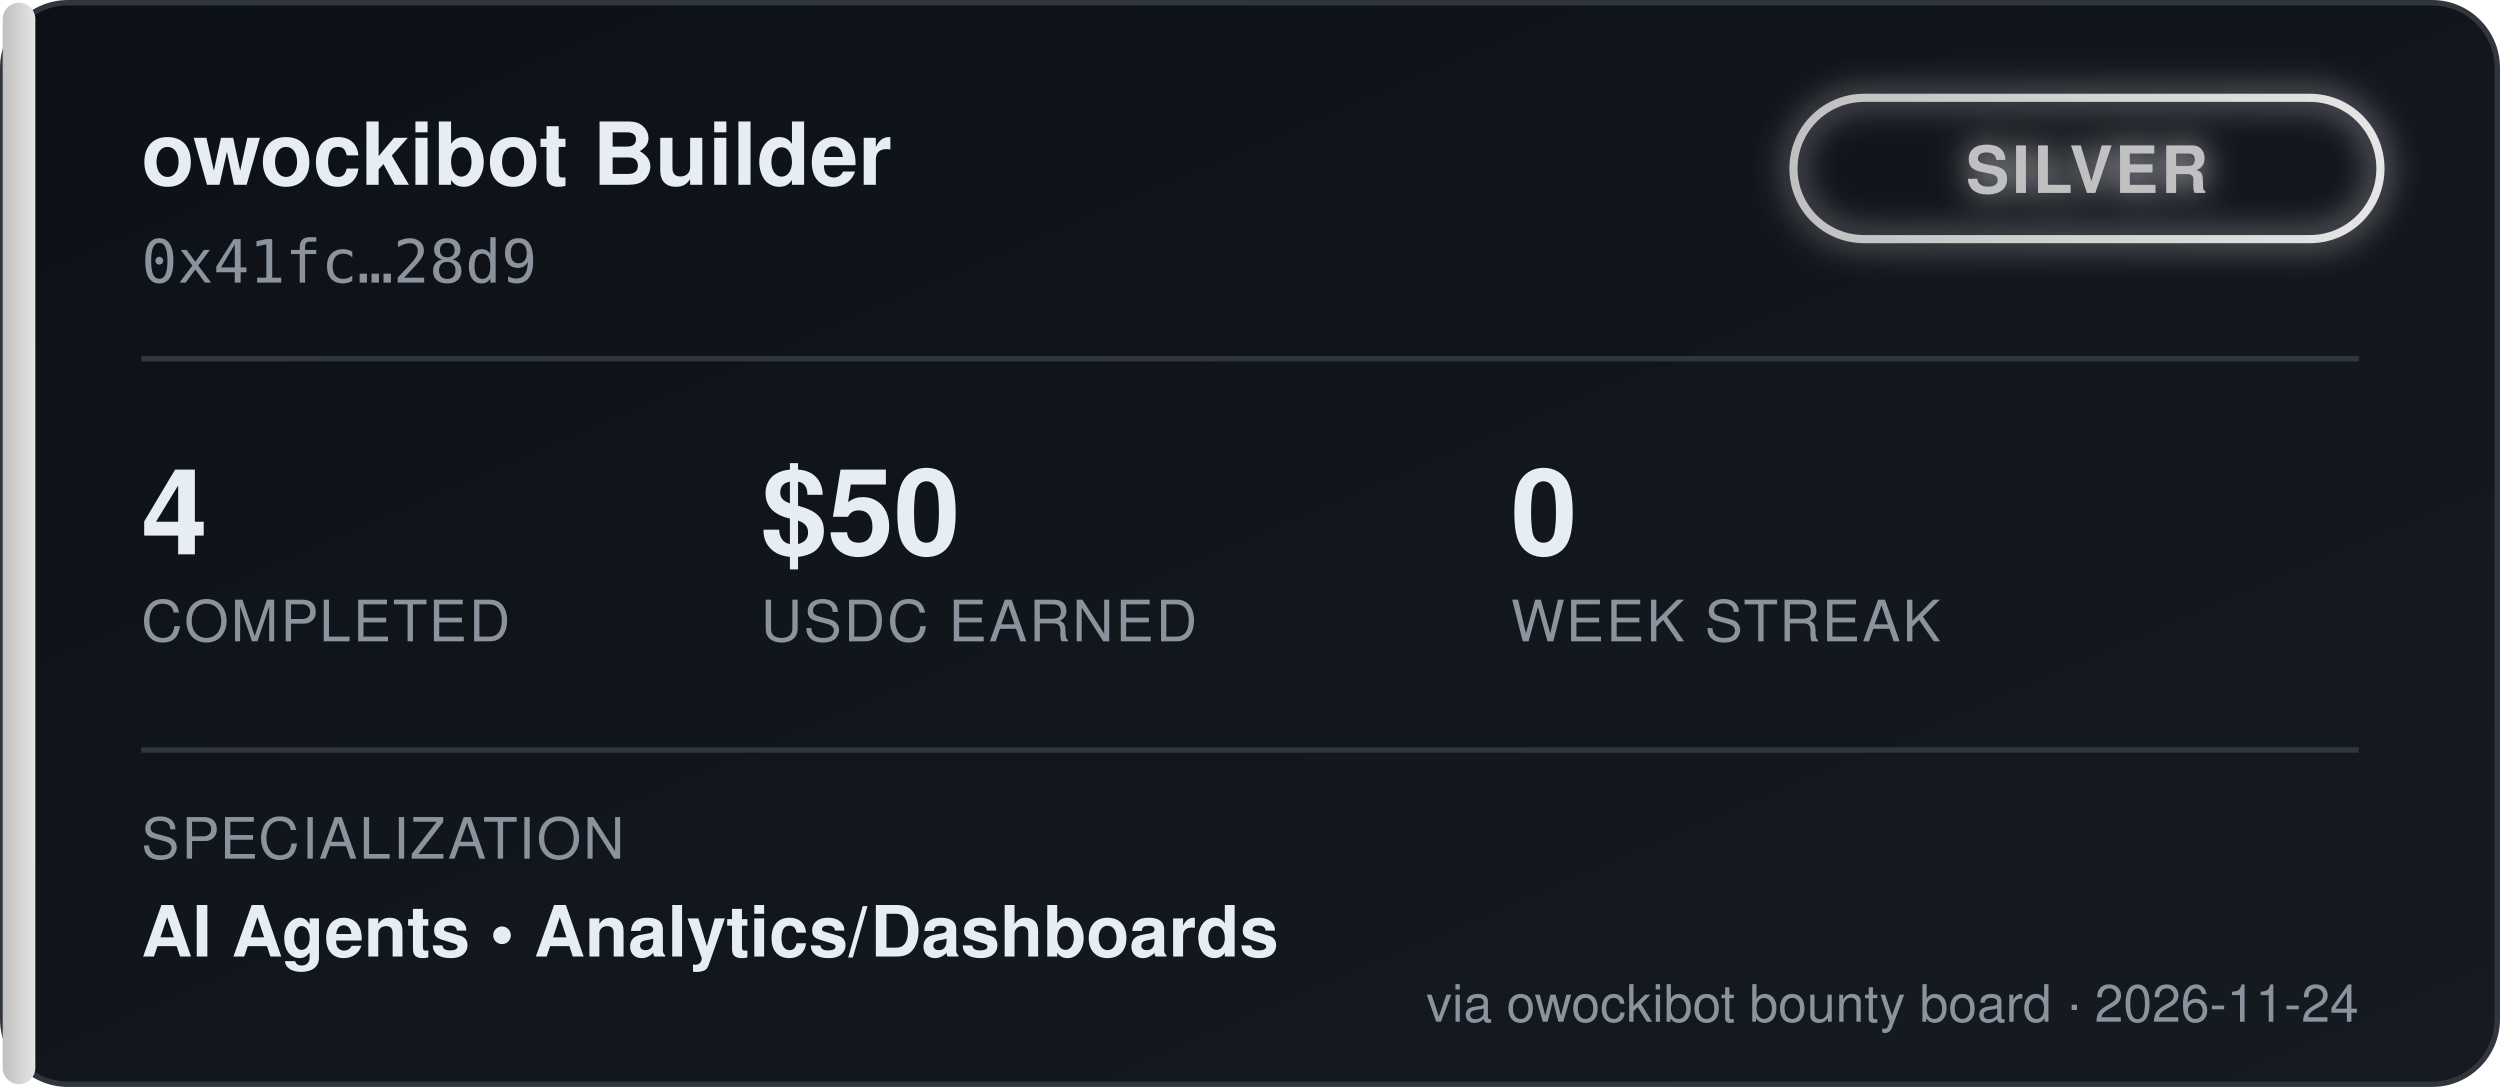
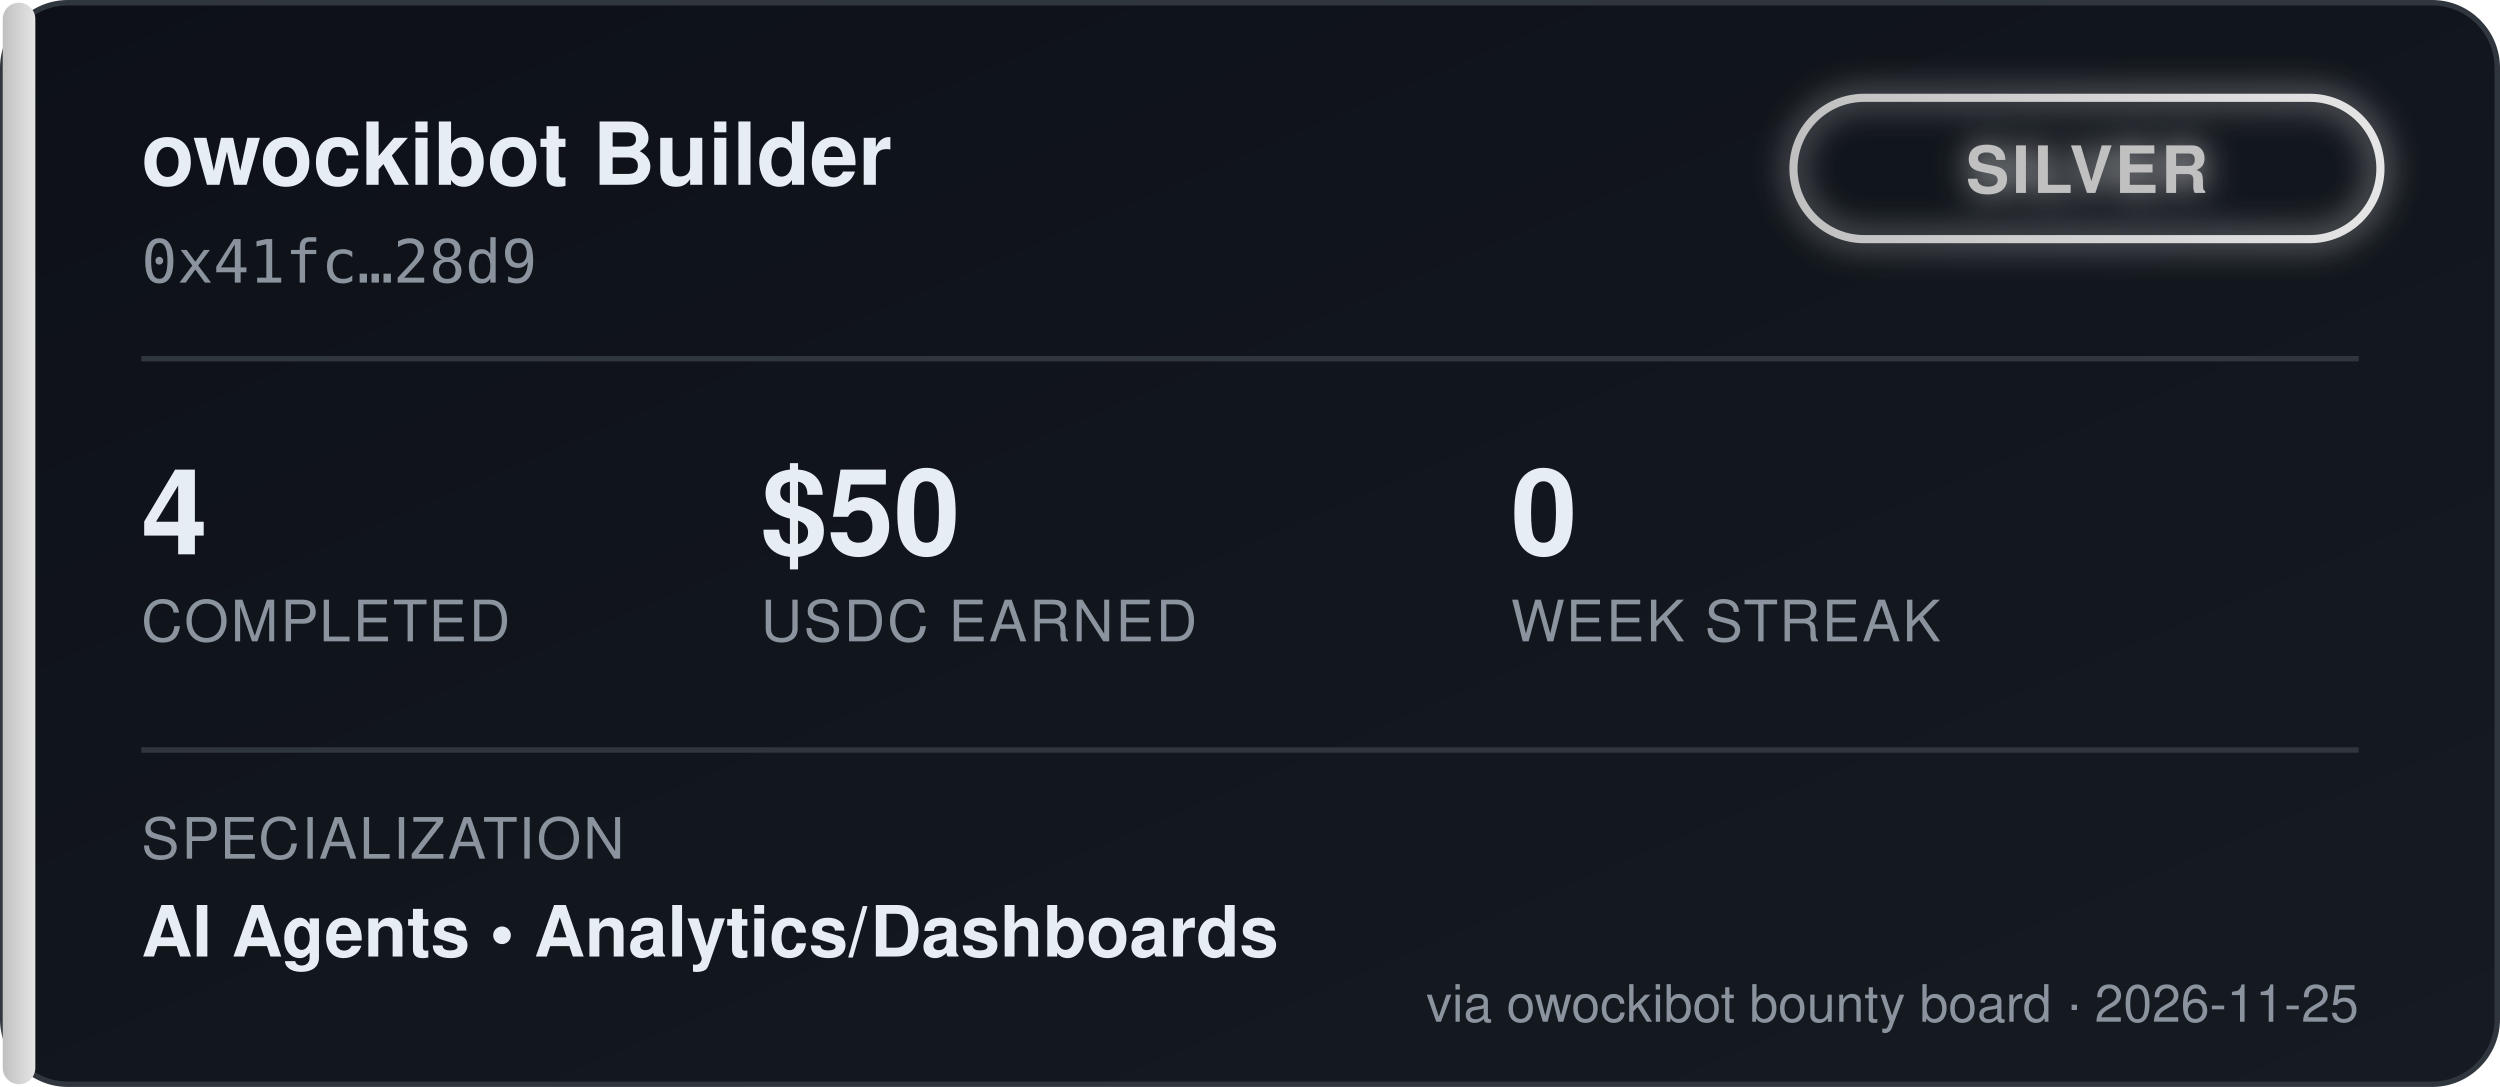
<svg xmlns="http://www.w3.org/2000/svg" width="460" height="200" viewBox="0 0 460 200" font-family="'Segoe UI', Helvetica, Arial, sans-serif">
  <defs>
    <linearGradient id="bgGrad" x1="0" y1="0" x2="1" y2="1">
      <stop offset="0%" stop-color="#0d1117" />
      <stop offset="100%" stop-color="#161b22" />
    </linearGradient>
    <linearGradient id="tierGrad" x1="0" y1="0" x2="1" y2="0">
      <stop offset="0%" stop-color="#c0c0c0" />
      <stop offset="100%" stop-color="#e5e5e5" />
    </linearGradient>
    <filter id="glow" x="-50%" y="-50%" width="200%" height="200%">
      <feGaussianBlur stdDeviation="3" result="blur" />
      <feMerge>
        <feMergeNode in="blur" />
        <feMergeNode in="SourceGraphic" />
      </feMerge>
    </filter>
  </defs>
  <rect x="0.5" y="0.5" width="459" height="199" rx="12" fill="url(#bgGrad)" stroke="#30363d" />
  <rect x="0.5" y="0.5" width="6" height="199" rx="3" fill="url(#tierGrad)" />
  <text x="26" y="34" fill="#e6edf3" font-size="16" font-weight="700">owockibot Builder</text>
  <text x="26" y="52" fill="#8b949e" font-size="11" font-family="monospace">0x41fc…28d9</text>
  <g transform="translate(330, 18)" filter="url(#glow)">
    <rect x="0" y="0" width="108" height="26" rx="13" fill="none" stroke="url(#tierGrad)" stroke-width="1.5" />
    <text x="54" y="17.5" fill="#c0c0c0" font-size="12" font-weight="700" text-anchor="middle" letter-spacing="0.5">SILVER</text>
  </g>
  <line x1="26" y1="66" x2="434" y2="66" stroke="#30363d" stroke-width="1" />
  <g font-size="22" font-weight="700" fill="#e6edf3">
    <text x="26" y="102">4</text>
    <text x="140" y="102">$50</text>
    <text x="278" y="102">0</text>
  </g>
  <g font-size="10.5" fill="#8b949e" letter-spacing="0.4">
    <text x="26" y="118">COMPLETED</text>
    <text x="140" y="118">USDC EARNED</text>
    <text x="278" y="118">WEEK STREAK</text>
  </g>
  <line x1="26" y1="138" x2="434" y2="138" stroke="#30363d" stroke-width="1" />
  <text x="26" y="158" fill="#8b949e" font-size="10.5" letter-spacing="0.4">SPECIALIZATION</text>
  <text x="26" y="176" fill="#e6edf3" font-size="13" font-weight="600">AI Agents  •  Analytics/Dashboards</text>
-   <text x="434" y="188" fill="#8b949e" font-size="9.5" text-anchor="end">via owockibot bounty board · 2026-11-24</text>
+   <text x="434" y="188" fill="#8b949e" font-size="9.5" text-anchor="end">via owockibot bounty board · 2026-11-25</text>
</svg>
